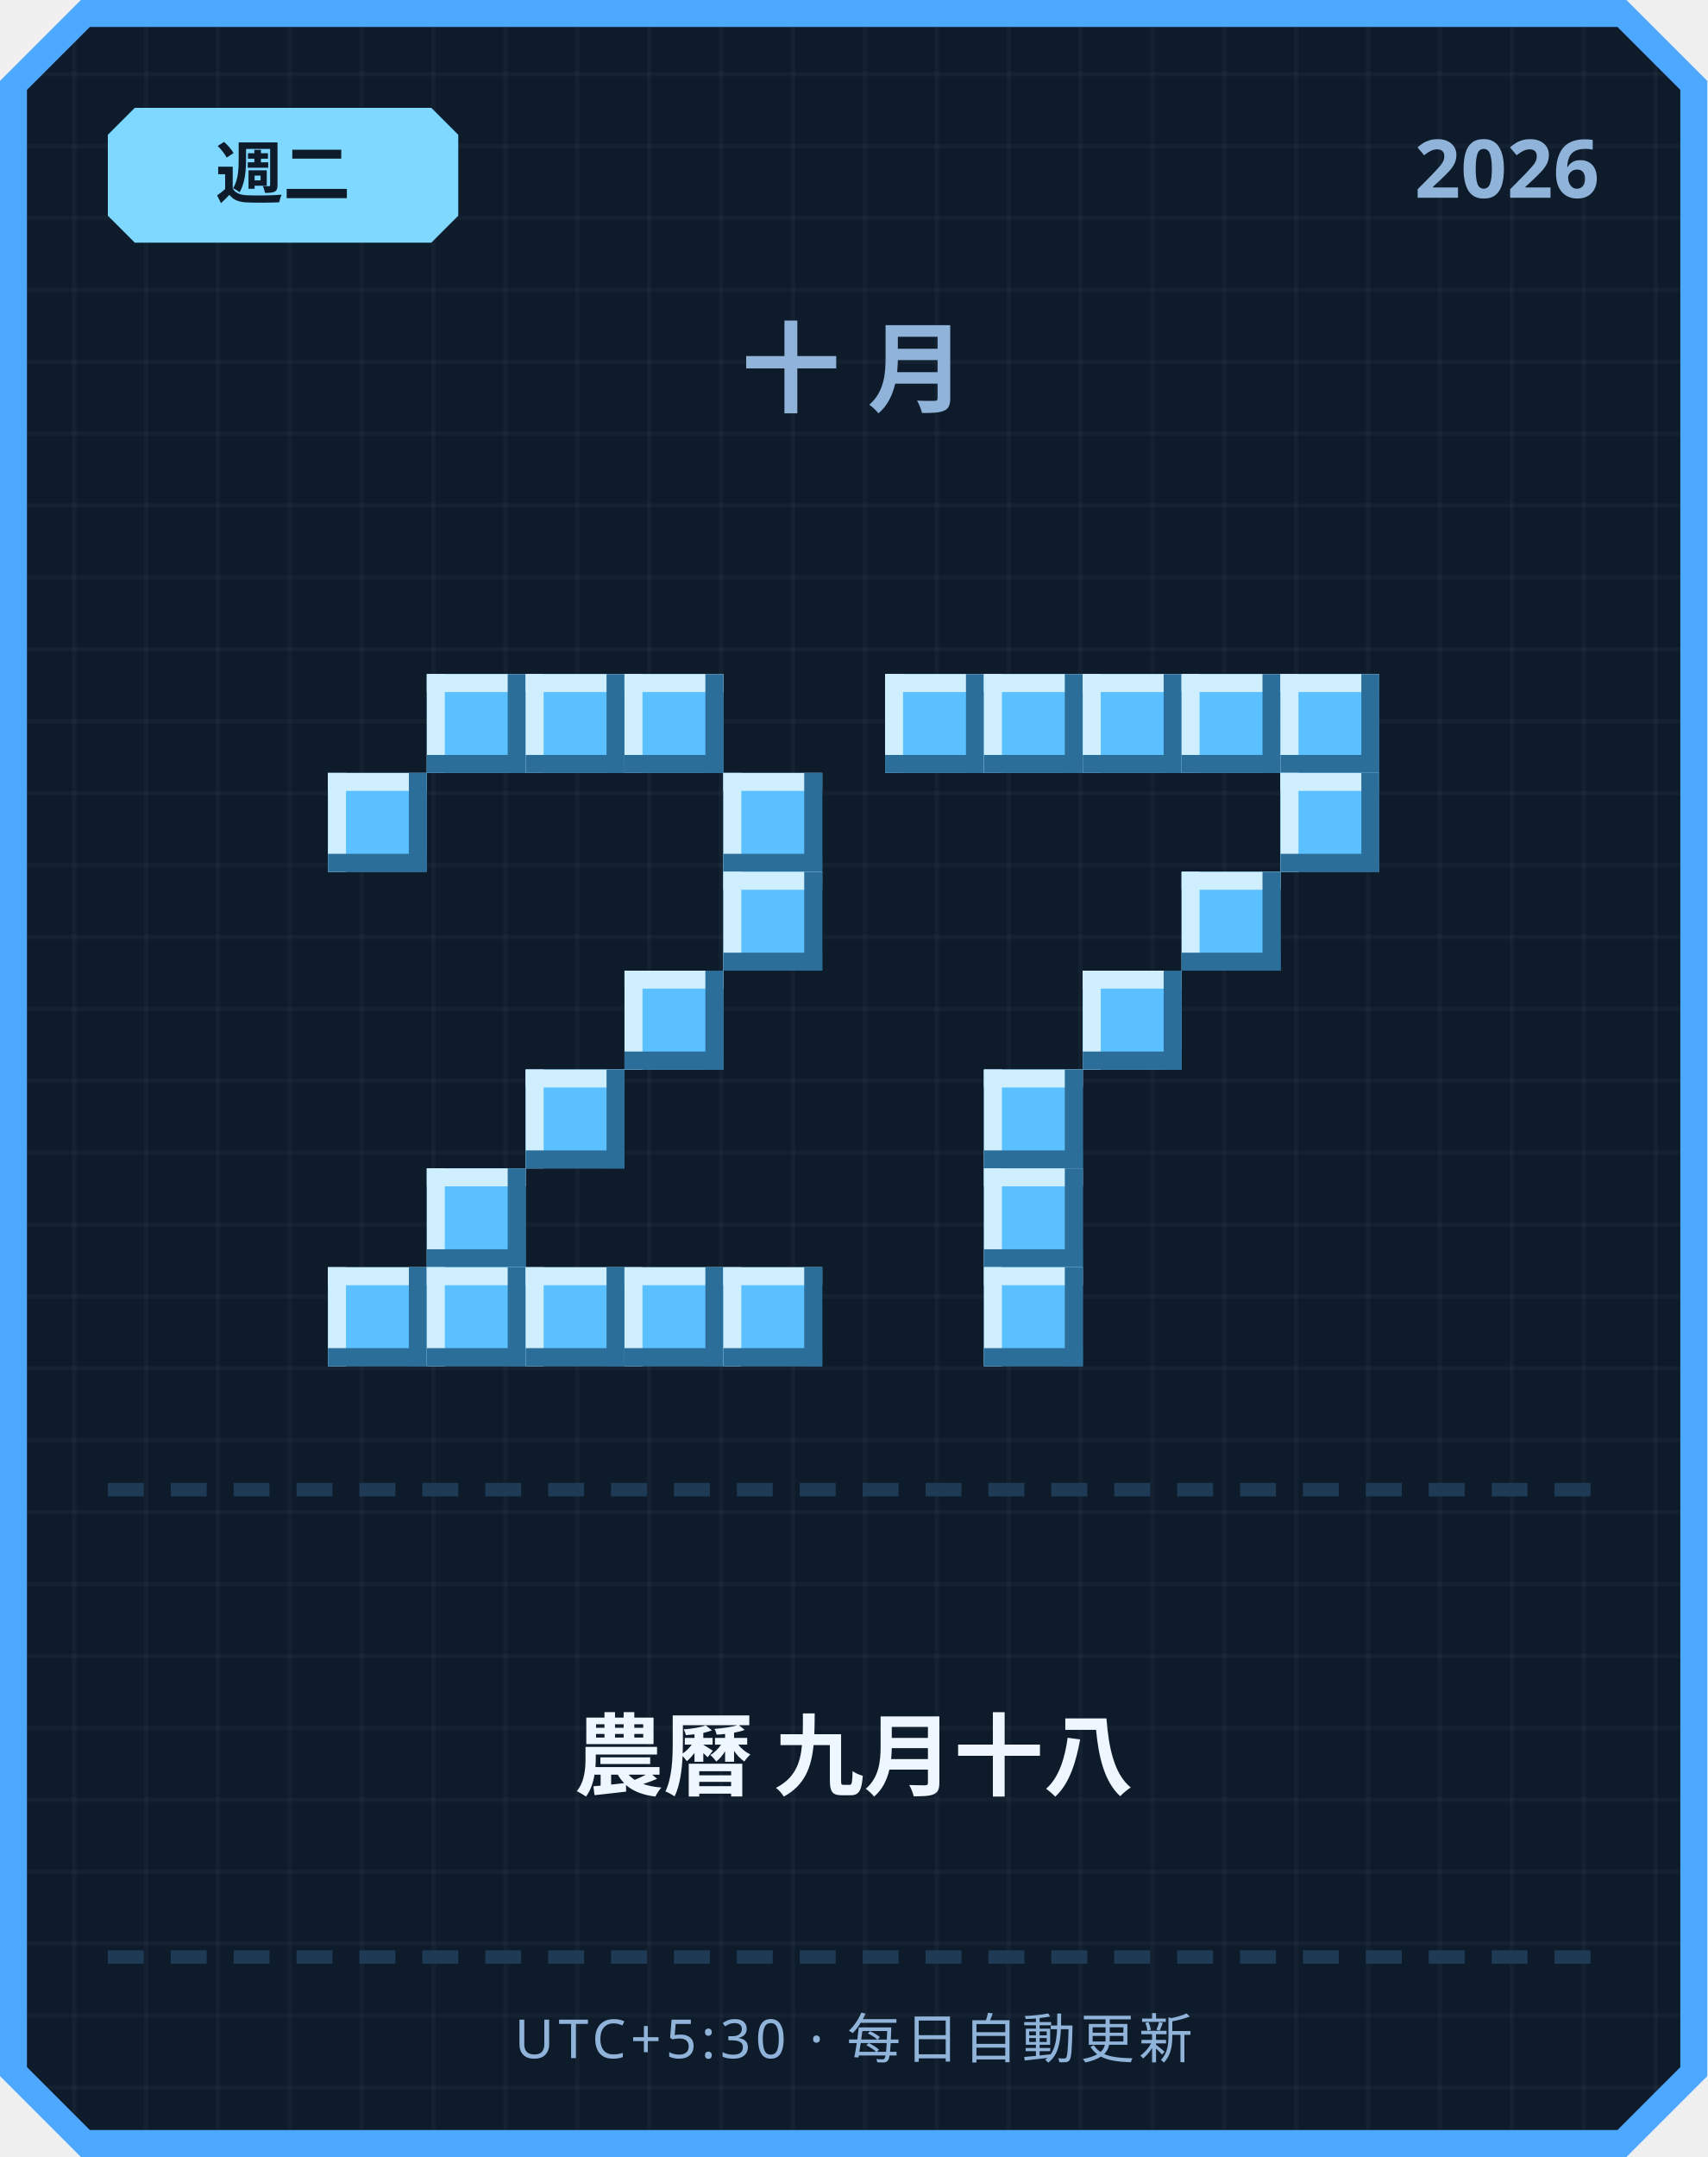
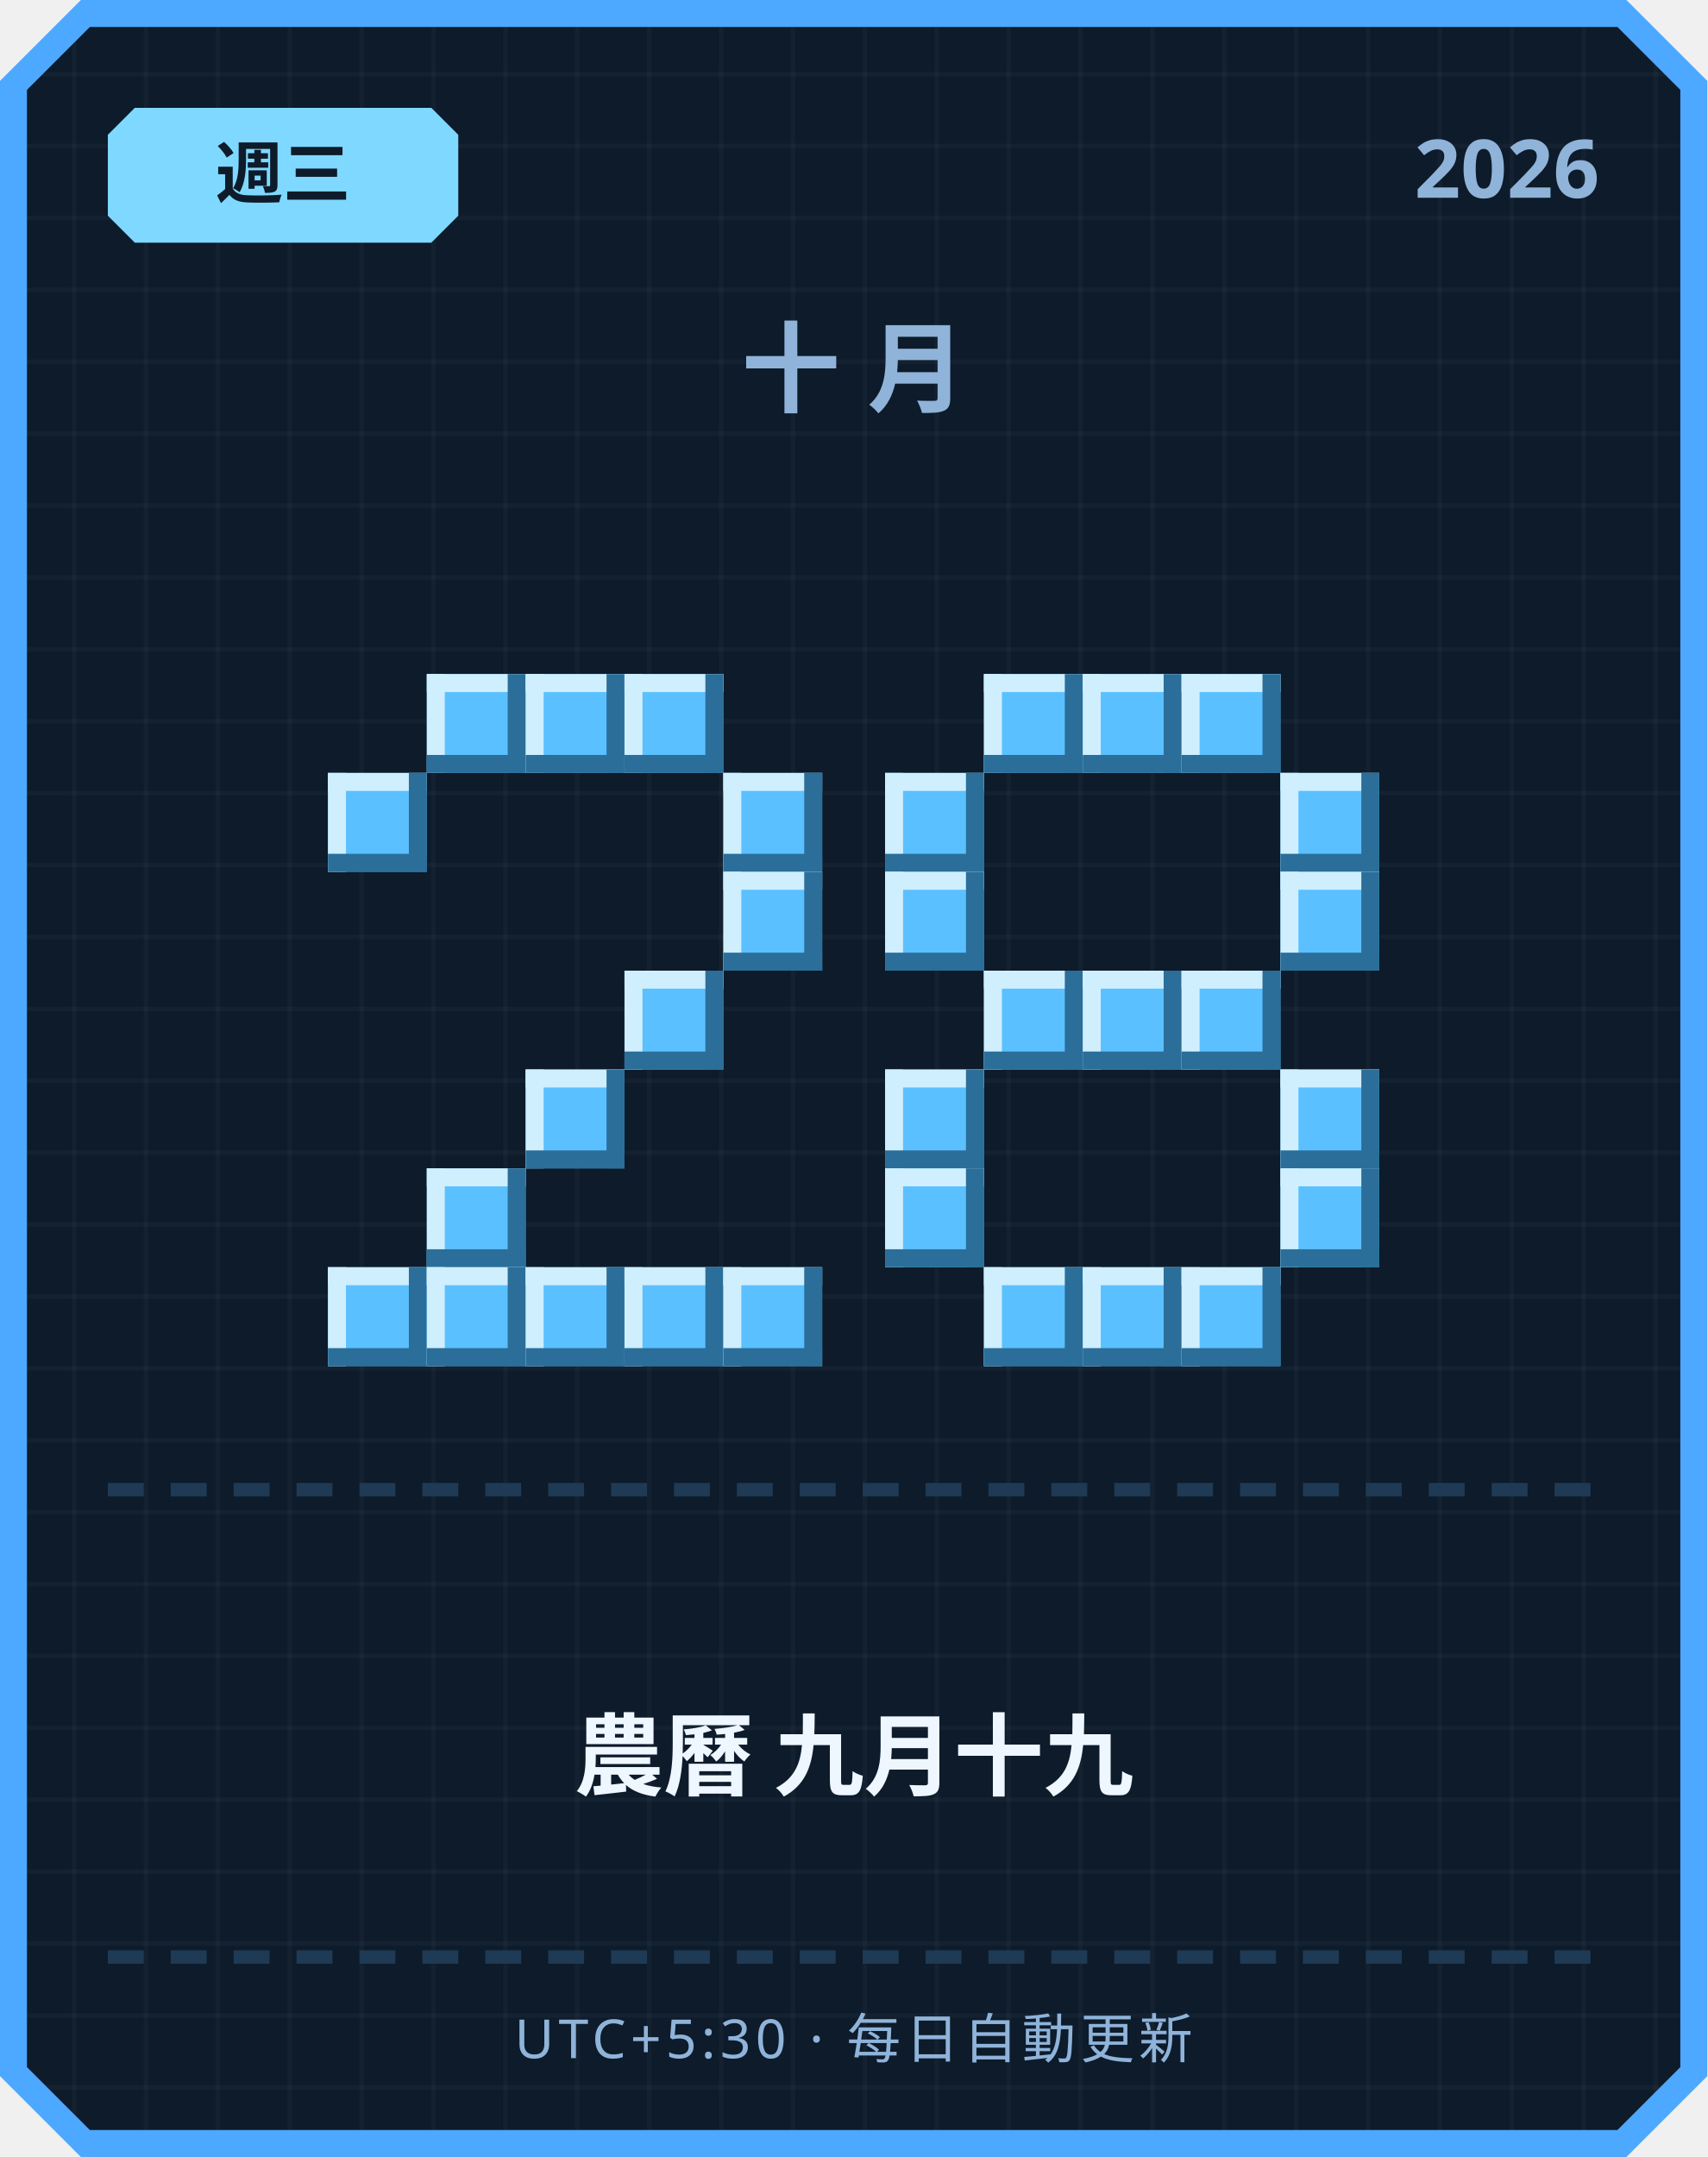
<svg xmlns="http://www.w3.org/2000/svg" width="380" height="480" viewBox="0 0 380 480">
  <defs>
    <pattern id="grid" width="16" height="16" patternUnits="userSpaceOnUse">
      <rect width="16" height="16" fill="#0d1b2a" />
      <rect width="1" height="16" fill="#ffffff" opacity="0.03" />
      <rect width="16" height="1" fill="#ffffff" opacity="0.03" />
    </pattern>
  </defs>
  <path d="M 18,0 L 362,0 L 380,18 L 380,462 L 362,480 L 18,480 L 0,462 L 0,18 Z" fill="#4da8ff" />
  <path d="M 20,6 L 360,6 L 374,20 L 374,460 L 360,474 L 20,474 L 6,460 L 6,20 Z" fill="url(#grid)" />
  <path d="M 30,24 L 96,24 L 102,30 L 102,48 L 96,54 L 30,54 L 24,48 L 24,30 Z" fill="#7fd8ff" />
-   <text x="63" y="44" text-anchor="middle" font-family="'Segoe UI', sans-serif" font-size="15" font-weight="700" fill="#0d1b2a">週二</text>
+   <text x="63" y="44" text-anchor="middle" font-family="'Segoe UI', sans-serif" font-size="15" font-weight="700" fill="#0d1b2a">週三</text>
  <text x="356" y="44" text-anchor="end" font-family="'Segoe UI', sans-serif" font-size="18" font-weight="700" fill="#8fb3d9">2026</text>
  <text x="190" y="90" text-anchor="middle" font-family="'Segoe UI', sans-serif" font-size="22" font-weight="700" letter-spacing="6" fill="#8fb3d9">十月</text>
  <rect x="95" y="150" width="22" height="22" fill="#5bc0ff" />
  <rect x="95" y="150" width="22" height="4" fill="#cfefff" />
  <rect x="95" y="150" width="4" height="22" fill="#cfefff" />
  <rect x="95" y="168" width="22" height="4" fill="#2b6e99" />
  <rect x="113" y="150" width="4" height="22" fill="#2b6e99" />
  <rect x="117" y="150" width="22" height="22" fill="#5bc0ff" />
  <rect x="117" y="150" width="22" height="4" fill="#cfefff" />
  <rect x="117" y="150" width="4" height="22" fill="#cfefff" />
  <rect x="117" y="168" width="22" height="4" fill="#2b6e99" />
  <rect x="135" y="150" width="4" height="22" fill="#2b6e99" />
  <rect x="139" y="150" width="22" height="22" fill="#5bc0ff" />
  <rect x="139" y="150" width="22" height="4" fill="#cfefff" />
  <rect x="139" y="150" width="4" height="22" fill="#cfefff" />
  <rect x="139" y="168" width="22" height="4" fill="#2b6e99" />
  <rect x="157" y="150" width="4" height="22" fill="#2b6e99" />
  <rect x="73" y="172" width="22" height="22" fill="#5bc0ff" />
  <rect x="73" y="172" width="22" height="4" fill="#cfefff" />
  <rect x="73" y="172" width="4" height="22" fill="#cfefff" />
  <rect x="73" y="190" width="22" height="4" fill="#2b6e99" />
  <rect x="91" y="172" width="4" height="22" fill="#2b6e99" />
  <rect x="161" y="172" width="22" height="22" fill="#5bc0ff" />
  <rect x="161" y="172" width="22" height="4" fill="#cfefff" />
  <rect x="161" y="172" width="4" height="22" fill="#cfefff" />
  <rect x="161" y="190" width="22" height="4" fill="#2b6e99" />
  <rect x="179" y="172" width="4" height="22" fill="#2b6e99" />
  <rect x="161" y="194" width="22" height="22" fill="#5bc0ff" />
  <rect x="161" y="194" width="22" height="4" fill="#cfefff" />
  <rect x="161" y="194" width="4" height="22" fill="#cfefff" />
  <rect x="161" y="212" width="22" height="4" fill="#2b6e99" />
  <rect x="179" y="194" width="4" height="22" fill="#2b6e99" />
  <rect x="139" y="216" width="22" height="22" fill="#5bc0ff" />
  <rect x="139" y="216" width="22" height="4" fill="#cfefff" />
  <rect x="139" y="216" width="4" height="22" fill="#cfefff" />
  <rect x="139" y="234" width="22" height="4" fill="#2b6e99" />
  <rect x="157" y="216" width="4" height="22" fill="#2b6e99" />
  <rect x="117" y="238" width="22" height="22" fill="#5bc0ff" />
  <rect x="117" y="238" width="22" height="4" fill="#cfefff" />
  <rect x="117" y="238" width="4" height="22" fill="#cfefff" />
  <rect x="117" y="256" width="22" height="4" fill="#2b6e99" />
  <rect x="135" y="238" width="4" height="22" fill="#2b6e99" />
  <rect x="95" y="260" width="22" height="22" fill="#5bc0ff" />
  <rect x="95" y="260" width="22" height="4" fill="#cfefff" />
  <rect x="95" y="260" width="4" height="22" fill="#cfefff" />
  <rect x="95" y="278" width="22" height="4" fill="#2b6e99" />
  <rect x="113" y="260" width="4" height="22" fill="#2b6e99" />
  <rect x="73" y="282" width="22" height="22" fill="#5bc0ff" />
  <rect x="73" y="282" width="22" height="4" fill="#cfefff" />
  <rect x="73" y="282" width="4" height="22" fill="#cfefff" />
  <rect x="73" y="300" width="22" height="4" fill="#2b6e99" />
  <rect x="91" y="282" width="4" height="22" fill="#2b6e99" />
  <rect x="95" y="282" width="22" height="22" fill="#5bc0ff" />
  <rect x="95" y="282" width="22" height="4" fill="#cfefff" />
  <rect x="95" y="282" width="4" height="22" fill="#cfefff" />
  <rect x="95" y="300" width="22" height="4" fill="#2b6e99" />
  <rect x="113" y="282" width="4" height="22" fill="#2b6e99" />
  <rect x="117" y="282" width="22" height="22" fill="#5bc0ff" />
  <rect x="117" y="282" width="22" height="4" fill="#cfefff" />
  <rect x="117" y="282" width="4" height="22" fill="#cfefff" />
  <rect x="117" y="300" width="22" height="4" fill="#2b6e99" />
  <rect x="135" y="282" width="4" height="22" fill="#2b6e99" />
  <rect x="139" y="282" width="22" height="22" fill="#5bc0ff" />
  <rect x="139" y="282" width="22" height="4" fill="#cfefff" />
  <rect x="139" y="282" width="4" height="22" fill="#cfefff" />
  <rect x="139" y="300" width="22" height="4" fill="#2b6e99" />
  <rect x="157" y="282" width="4" height="22" fill="#2b6e99" />
  <rect x="161" y="282" width="22" height="22" fill="#5bc0ff" />
  <rect x="161" y="282" width="22" height="4" fill="#cfefff" />
  <rect x="161" y="282" width="4" height="22" fill="#cfefff" />
  <rect x="161" y="300" width="22" height="4" fill="#2b6e99" />
  <rect x="179" y="282" width="4" height="22" fill="#2b6e99" />
-   <rect x="197" y="150" width="22" height="22" fill="#5bc0ff" />
-   <rect x="197" y="150" width="22" height="4" fill="#cfefff" />
-   <rect x="197" y="150" width="4" height="22" fill="#cfefff" />
-   <rect x="197" y="168" width="22" height="4" fill="#2b6e99" />
-   <rect x="215" y="150" width="4" height="22" fill="#2b6e99" />
  <rect x="219" y="150" width="22" height="22" fill="#5bc0ff" />
  <rect x="219" y="150" width="22" height="4" fill="#cfefff" />
  <rect x="219" y="150" width="4" height="22" fill="#cfefff" />
  <rect x="219" y="168" width="22" height="4" fill="#2b6e99" />
  <rect x="237" y="150" width="4" height="22" fill="#2b6e99" />
  <rect x="241" y="150" width="22" height="22" fill="#5bc0ff" />
  <rect x="241" y="150" width="22" height="4" fill="#cfefff" />
  <rect x="241" y="150" width="4" height="22" fill="#cfefff" />
  <rect x="241" y="168" width="22" height="4" fill="#2b6e99" />
  <rect x="259" y="150" width="4" height="22" fill="#2b6e99" />
  <rect x="263" y="150" width="22" height="22" fill="#5bc0ff" />
  <rect x="263" y="150" width="22" height="4" fill="#cfefff" />
  <rect x="263" y="150" width="4" height="22" fill="#cfefff" />
  <rect x="263" y="168" width="22" height="4" fill="#2b6e99" />
  <rect x="281" y="150" width="4" height="22" fill="#2b6e99" />
-   <rect x="285" y="150" width="22" height="22" fill="#5bc0ff" />
-   <rect x="285" y="150" width="22" height="4" fill="#cfefff" />
-   <rect x="285" y="150" width="4" height="22" fill="#cfefff" />
-   <rect x="285" y="168" width="22" height="4" fill="#2b6e99" />
-   <rect x="303" y="150" width="4" height="22" fill="#2b6e99" />
+   <rect x="197" y="172" width="22" height="22" fill="#5bc0ff" />
+   <rect x="197" y="172" width="22" height="4" fill="#cfefff" />
+   <rect x="197" y="172" width="4" height="22" fill="#cfefff" />
+   <rect x="197" y="190" width="22" height="4" fill="#2b6e99" />
+   <rect x="215" y="172" width="4" height="22" fill="#2b6e99" />
  <rect x="285" y="172" width="22" height="22" fill="#5bc0ff" />
  <rect x="285" y="172" width="22" height="4" fill="#cfefff" />
  <rect x="285" y="172" width="4" height="22" fill="#cfefff" />
  <rect x="285" y="190" width="22" height="4" fill="#2b6e99" />
  <rect x="303" y="172" width="4" height="22" fill="#2b6e99" />
-   <rect x="263" y="194" width="22" height="22" fill="#5bc0ff" />
-   <rect x="263" y="194" width="22" height="4" fill="#cfefff" />
-   <rect x="263" y="194" width="4" height="22" fill="#cfefff" />
-   <rect x="263" y="212" width="22" height="4" fill="#2b6e99" />
-   <rect x="281" y="194" width="4" height="22" fill="#2b6e99" />
+   <rect x="197" y="194" width="22" height="22" fill="#5bc0ff" />
+   <rect x="197" y="194" width="22" height="4" fill="#cfefff" />
+   <rect x="197" y="194" width="4" height="22" fill="#cfefff" />
+   <rect x="197" y="212" width="22" height="4" fill="#2b6e99" />
+   <rect x="215" y="194" width="4" height="22" fill="#2b6e99" />
+   <rect x="285" y="194" width="22" height="22" fill="#5bc0ff" />
+   <rect x="285" y="194" width="22" height="4" fill="#cfefff" />
+   <rect x="285" y="194" width="4" height="22" fill="#cfefff" />
+   <rect x="285" y="212" width="22" height="4" fill="#2b6e99" />
+   <rect x="303" y="194" width="4" height="22" fill="#2b6e99" />
+   <rect x="219" y="216" width="22" height="22" fill="#5bc0ff" />
+   <rect x="219" y="216" width="22" height="4" fill="#cfefff" />
+   <rect x="219" y="216" width="4" height="22" fill="#cfefff" />
+   <rect x="219" y="234" width="22" height="4" fill="#2b6e99" />
+   <rect x="237" y="216" width="4" height="22" fill="#2b6e99" />
  <rect x="241" y="216" width="22" height="22" fill="#5bc0ff" />
  <rect x="241" y="216" width="22" height="4" fill="#cfefff" />
  <rect x="241" y="216" width="4" height="22" fill="#cfefff" />
  <rect x="241" y="234" width="22" height="4" fill="#2b6e99" />
  <rect x="259" y="216" width="4" height="22" fill="#2b6e99" />
-   <rect x="219" y="238" width="22" height="22" fill="#5bc0ff" />
-   <rect x="219" y="238" width="22" height="4" fill="#cfefff" />
-   <rect x="219" y="238" width="4" height="22" fill="#cfefff" />
-   <rect x="219" y="256" width="22" height="4" fill="#2b6e99" />
-   <rect x="237" y="238" width="4" height="22" fill="#2b6e99" />
-   <rect x="219" y="260" width="22" height="22" fill="#5bc0ff" />
-   <rect x="219" y="260" width="22" height="4" fill="#cfefff" />
-   <rect x="219" y="260" width="4" height="22" fill="#cfefff" />
-   <rect x="219" y="278" width="22" height="4" fill="#2b6e99" />
-   <rect x="237" y="260" width="4" height="22" fill="#2b6e99" />
+   <rect x="263" y="216" width="22" height="22" fill="#5bc0ff" />
+   <rect x="263" y="216" width="22" height="4" fill="#cfefff" />
+   <rect x="263" y="216" width="4" height="22" fill="#cfefff" />
+   <rect x="263" y="234" width="22" height="4" fill="#2b6e99" />
+   <rect x="281" y="216" width="4" height="22" fill="#2b6e99" />
+   <rect x="197" y="238" width="22" height="22" fill="#5bc0ff" />
+   <rect x="197" y="238" width="22" height="4" fill="#cfefff" />
+   <rect x="197" y="238" width="4" height="22" fill="#cfefff" />
+   <rect x="197" y="256" width="22" height="4" fill="#2b6e99" />
+   <rect x="215" y="238" width="4" height="22" fill="#2b6e99" />
+   <rect x="285" y="238" width="22" height="22" fill="#5bc0ff" />
+   <rect x="285" y="238" width="22" height="4" fill="#cfefff" />
+   <rect x="285" y="238" width="4" height="22" fill="#cfefff" />
+   <rect x="285" y="256" width="22" height="4" fill="#2b6e99" />
+   <rect x="303" y="238" width="4" height="22" fill="#2b6e99" />
+   <rect x="197" y="260" width="22" height="22" fill="#5bc0ff" />
+   <rect x="197" y="260" width="22" height="4" fill="#cfefff" />
+   <rect x="197" y="260" width="4" height="22" fill="#cfefff" />
+   <rect x="197" y="278" width="22" height="4" fill="#2b6e99" />
+   <rect x="215" y="260" width="4" height="22" fill="#2b6e99" />
+   <rect x="285" y="260" width="22" height="22" fill="#5bc0ff" />
+   <rect x="285" y="260" width="22" height="4" fill="#cfefff" />
+   <rect x="285" y="260" width="4" height="22" fill="#cfefff" />
+   <rect x="285" y="278" width="22" height="4" fill="#2b6e99" />
+   <rect x="303" y="260" width="4" height="22" fill="#2b6e99" />
  <rect x="219" y="282" width="22" height="22" fill="#5bc0ff" />
  <rect x="219" y="282" width="22" height="4" fill="#cfefff" />
  <rect x="219" y="282" width="4" height="22" fill="#cfefff" />
  <rect x="219" y="300" width="22" height="4" fill="#2b6e99" />
  <rect x="237" y="282" width="4" height="22" fill="#2b6e99" />
+   <rect x="241" y="282" width="22" height="22" fill="#5bc0ff" />
+   <rect x="241" y="282" width="22" height="4" fill="#cfefff" />
+   <rect x="241" y="282" width="4" height="22" fill="#cfefff" />
+   <rect x="241" y="300" width="22" height="4" fill="#2b6e99" />
+   <rect x="259" y="282" width="4" height="22" fill="#2b6e99" />
+   <rect x="263" y="282" width="22" height="22" fill="#5bc0ff" />
+   <rect x="263" y="282" width="22" height="4" fill="#cfefff" />
+   <rect x="263" y="282" width="4" height="22" fill="#cfefff" />
+   <rect x="263" y="300" width="22" height="4" fill="#2b6e99" />
+   <rect x="281" y="282" width="4" height="22" fill="#2b6e99" />
  <rect x="24" y="330" width="8" height="3" fill="#1e3a54" />
  <rect x="38" y="330" width="8" height="3" fill="#1e3a54" />
  <rect x="52" y="330" width="8" height="3" fill="#1e3a54" />
  <rect x="66" y="330" width="8" height="3" fill="#1e3a54" />
  <rect x="80" y="330" width="8" height="3" fill="#1e3a54" />
  <rect x="94" y="330" width="8" height="3" fill="#1e3a54" />
  <rect x="108" y="330" width="8" height="3" fill="#1e3a54" />
  <rect x="122" y="330" width="8" height="3" fill="#1e3a54" />
  <rect x="136" y="330" width="8" height="3" fill="#1e3a54" />
  <rect x="150" y="330" width="8" height="3" fill="#1e3a54" />
  <rect x="164" y="330" width="8" height="3" fill="#1e3a54" />
  <rect x="178" y="330" width="8" height="3" fill="#1e3a54" />
  <rect x="192" y="330" width="8" height="3" fill="#1e3a54" />
  <rect x="206" y="330" width="8" height="3" fill="#1e3a54" />
  <rect x="220" y="330" width="8" height="3" fill="#1e3a54" />
  <rect x="234" y="330" width="8" height="3" fill="#1e3a54" />
  <rect x="248" y="330" width="8" height="3" fill="#1e3a54" />
  <rect x="262" y="330" width="8" height="3" fill="#1e3a54" />
  <rect x="276" y="330" width="8" height="3" fill="#1e3a54" />
  <rect x="290" y="330" width="8" height="3" fill="#1e3a54" />
  <rect x="304" y="330" width="8" height="3" fill="#1e3a54" />
  <rect x="318" y="330" width="8" height="3" fill="#1e3a54" />
  <rect x="332" y="330" width="8" height="3" fill="#1e3a54" />
  <rect x="346" y="330" width="8" height="3" fill="#1e3a54" />
-   <text x="190" y="398" text-anchor="middle" font-family="'Segoe UI', 'Microsoft JhengHei', sans-serif" font-size="20" font-weight="700" fill="#eef6ff">農曆 九月十八</text>
+   <text x="190" y="398" text-anchor="middle" font-family="'Segoe UI', 'Microsoft JhengHei', sans-serif" font-size="20" font-weight="700" fill="#eef6ff">農曆 九月十九</text>
  <rect x="24" y="434" width="8" height="3" fill="#1e3a54" />
  <rect x="38" y="434" width="8" height="3" fill="#1e3a54" />
  <rect x="52" y="434" width="8" height="3" fill="#1e3a54" />
  <rect x="66" y="434" width="8" height="3" fill="#1e3a54" />
  <rect x="80" y="434" width="8" height="3" fill="#1e3a54" />
  <rect x="94" y="434" width="8" height="3" fill="#1e3a54" />
  <rect x="108" y="434" width="8" height="3" fill="#1e3a54" />
  <rect x="122" y="434" width="8" height="3" fill="#1e3a54" />
  <rect x="136" y="434" width="8" height="3" fill="#1e3a54" />
  <rect x="150" y="434" width="8" height="3" fill="#1e3a54" />
  <rect x="164" y="434" width="8" height="3" fill="#1e3a54" />
  <rect x="178" y="434" width="8" height="3" fill="#1e3a54" />
  <rect x="192" y="434" width="8" height="3" fill="#1e3a54" />
  <rect x="206" y="434" width="8" height="3" fill="#1e3a54" />
  <rect x="220" y="434" width="8" height="3" fill="#1e3a54" />
  <rect x="234" y="434" width="8" height="3" fill="#1e3a54" />
  <rect x="248" y="434" width="8" height="3" fill="#1e3a54" />
  <rect x="262" y="434" width="8" height="3" fill="#1e3a54" />
  <rect x="276" y="434" width="8" height="3" fill="#1e3a54" />
  <rect x="290" y="434" width="8" height="3" fill="#1e3a54" />
  <rect x="304" y="434" width="8" height="3" fill="#1e3a54" />
  <rect x="318" y="434" width="8" height="3" fill="#1e3a54" />
  <rect x="332" y="434" width="8" height="3" fill="#1e3a54" />
  <rect x="346" y="434" width="8" height="3" fill="#1e3a54" />
  <text x="190" y="458" text-anchor="middle" font-family="'Segoe UI', sans-serif" font-size="12" letter-spacing="1" fill="#8fb3d9">UTC+5:30 · 每日自動更新</text>
</svg>
